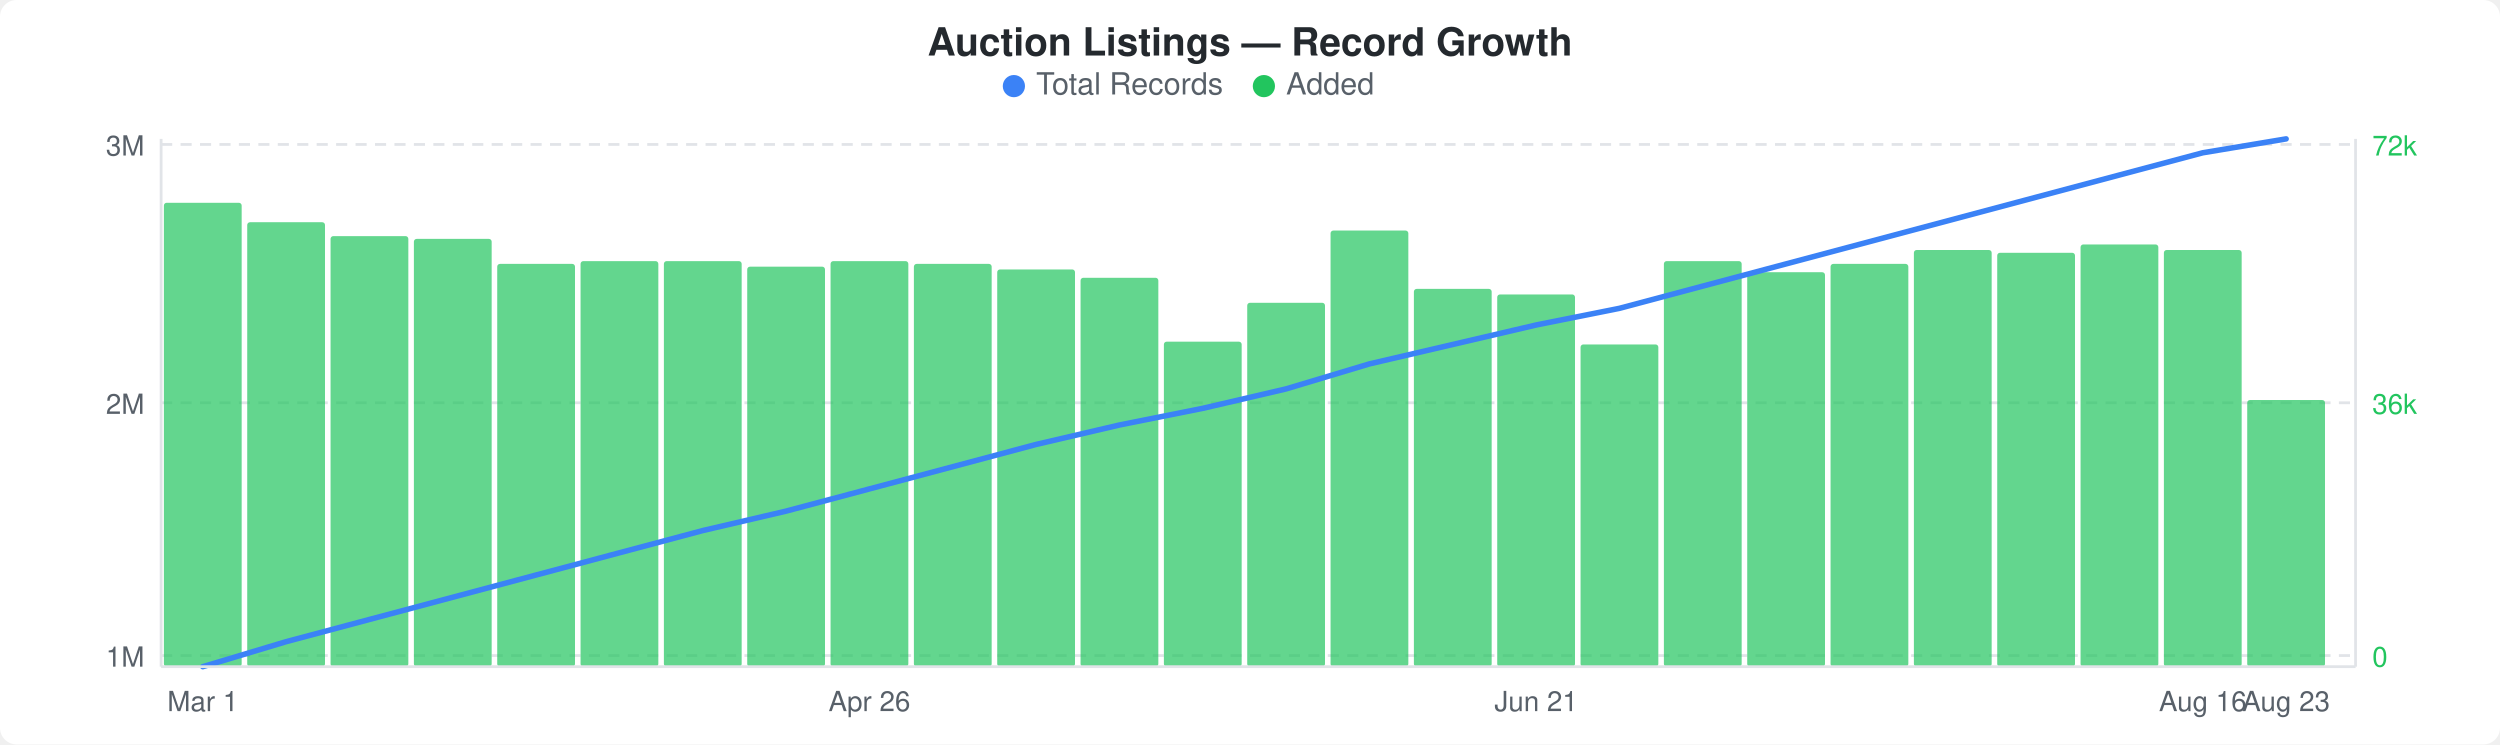
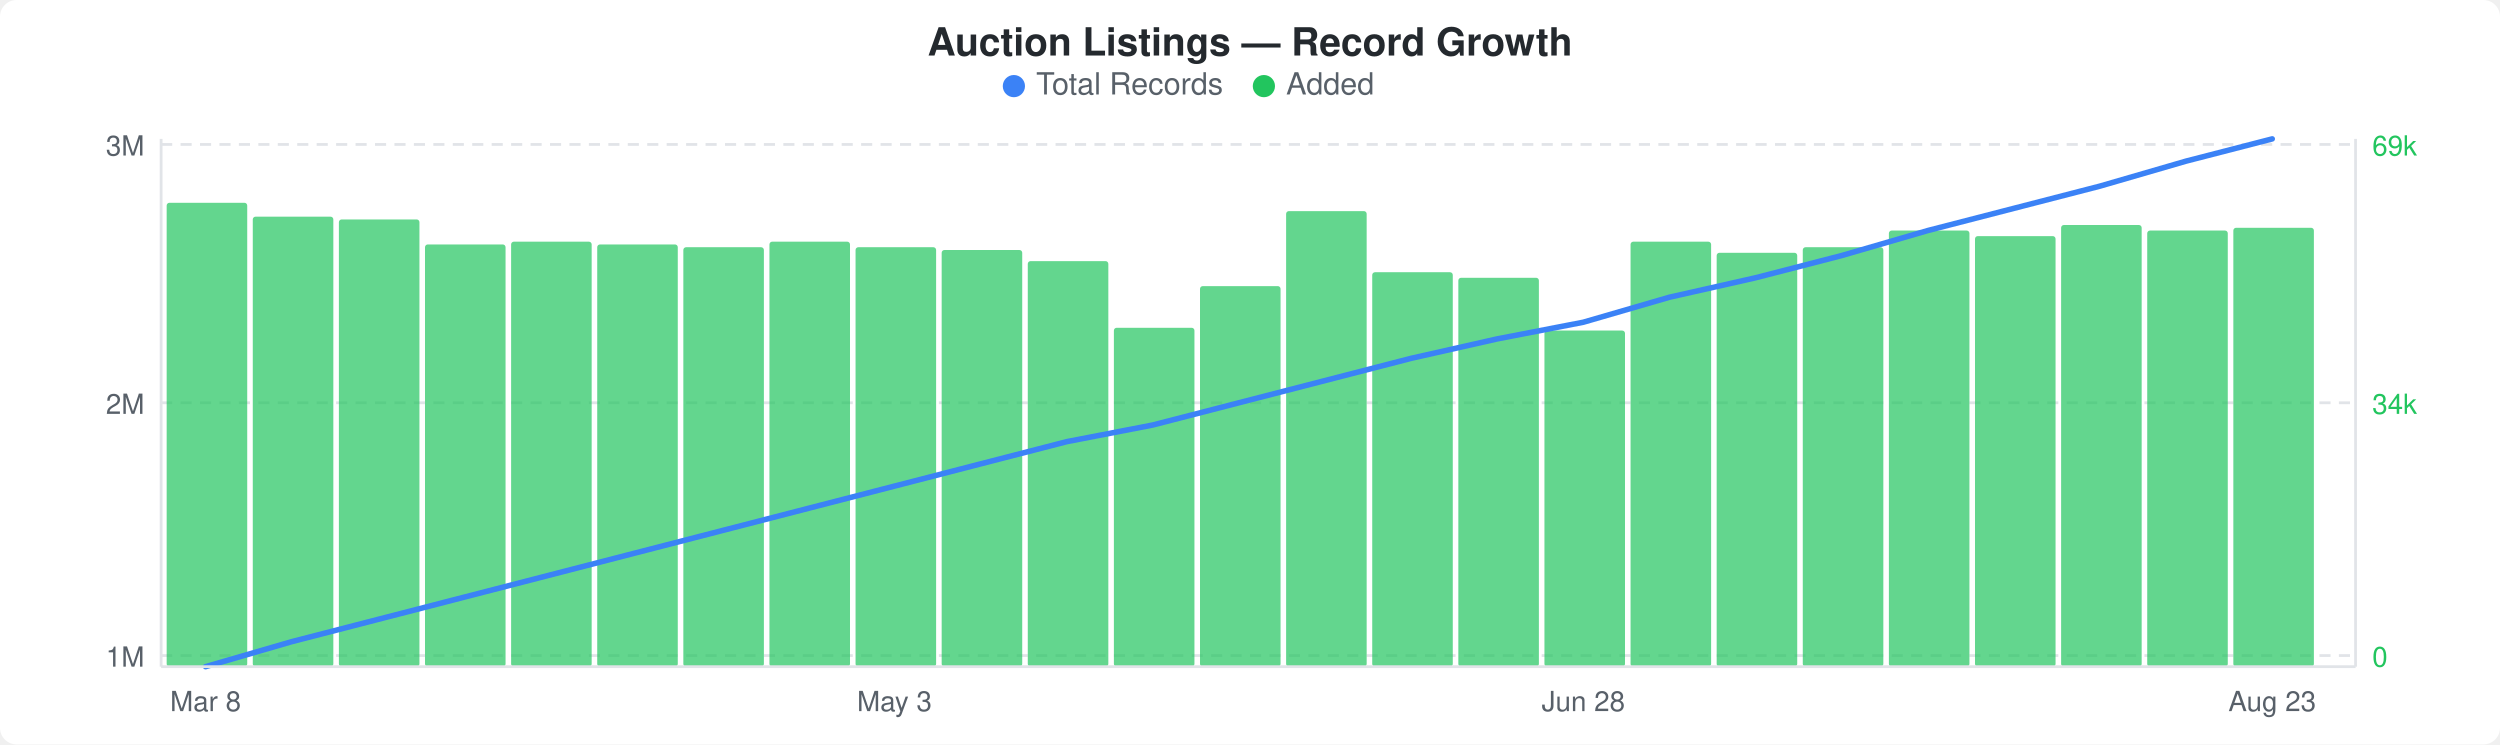
<svg xmlns="http://www.w3.org/2000/svg" width="900" height="268" viewBox="0 0 900 268">
  <rect width="900" height="268" fill="#ffffff" rx="6" ry="6" />
  <text x="450" y="20" text-anchor="middle" font-family="-apple-system, BlinkMacSystemFont, &quot;Segoe UI&quot;, Helvetica, Arial, sans-serif" font-size="14" font-weight="600" fill="#24292e">Auction Listings — Record Growth</text>
  <circle cx="365" cy="31" r="4" fill="#3b82f6" />
  <text x="373" y="34" font-family="-apple-system, BlinkMacSystemFont, &quot;Segoe UI&quot;, Helvetica, Arial, sans-serif" font-size="11" fill="#586069">Total Records</text>
  <circle cx="455" cy="31" r="4" fill="#22c55e" />
  <text x="463" y="34" font-family="-apple-system, BlinkMacSystemFont, &quot;Segoe UI&quot;, Helvetica, Arial, sans-serif" font-size="11" fill="#586069">Added</text>
  <line x1="58" y1="52" x2="848" y2="52" stroke="#e1e4e8" stroke-width="1" stroke-dasharray="4,3" />
  <line x1="58" y1="145" x2="848" y2="145" stroke="#e1e4e8" stroke-width="1" stroke-dasharray="4,3" />
  <line x1="58" y1="236" x2="848" y2="236" stroke="#e1e4e8" stroke-width="1" stroke-dasharray="4,3" />
-   <rect x="59" y="73" width="28" height="167" rx="1" fill="#22c55eb3" />
-   <rect x="89" y="80" width="28" height="160" rx="1" fill="#22c55eb3" />
-   <rect x="119" y="85" width="28" height="155" rx="1" fill="#22c55eb3" />
-   <rect x="149" y="86" width="28" height="154" rx="1" fill="#22c55eb3" />
-   <rect x="179" y="95" width="28" height="145" rx="1" fill="#22c55eb3" />
-   <rect x="209" y="94" width="28" height="146" rx="1" fill="#22c55eb3" />
-   <rect x="239" y="94" width="28" height="146" rx="1" fill="#22c55eb3" />
-   <rect x="269" y="96" width="28" height="144" rx="1" fill="#22c55eb3" />
-   <rect x="299" y="94" width="28" height="146" rx="1" fill="#22c55eb3" />
-   <rect x="329" y="95" width="28" height="145" rx="1" fill="#22c55eb3" />
-   <rect x="359" y="97" width="28" height="143" rx="1" fill="#22c55eb3" />
-   <rect x="389" y="100" width="28" height="140" rx="1" fill="#22c55eb3" />
-   <rect x="419" y="123" width="28" height="117" rx="1" fill="#22c55eb3" />
-   <rect x="449" y="109" width="28" height="131" rx="1" fill="#22c55eb3" />
-   <rect x="479" y="83" width="28" height="157" rx="1" fill="#22c55eb3" />
-   <rect x="509" y="104" width="28" height="136" rx="1" fill="#22c55eb3" />
-   <rect x="539" y="106" width="28" height="134" rx="1" fill="#22c55eb3" />
-   <rect x="569" y="124" width="28" height="116" rx="1" fill="#22c55eb3" />
-   <rect x="599" y="94" width="28" height="146" rx="1" fill="#22c55eb3" />
-   <rect x="629" y="98" width="28" height="142" rx="1" fill="#22c55eb3" />
-   <rect x="659" y="95" width="28" height="145" rx="1" fill="#22c55eb3" />
-   <rect x="689" y="90" width="28" height="150" rx="1" fill="#22c55eb3" />
-   <rect x="719" y="91" width="28" height="149" rx="1" fill="#22c55eb3" />
-   <rect x="749" y="88" width="28" height="152" rx="1" fill="#22c55eb3" />
-   <rect x="779" y="90" width="28" height="150" rx="1" fill="#22c55eb3" />
-   <rect x="809" y="144" width="28" height="96" rx="1" fill="#22c55eb3" />
-   <polyline points="73,240 103,231 133,223 163,215 193,207 223,199 253,191 283,184 313,176 343,168 373,160 403,153 433,147 463,140 493,131 523,124 553,117 583,111 613,103 643,95 673,87 703,79 733,71 763,63 793,55 823,50" fill="none" stroke="#3b82f6" stroke-width="2" stroke-linejoin="round" stroke-linecap="round" />
+   <rect x="60" y="73" width="29" height="167" rx="1" fill="#22c55eb3" />
+   <rect x="91" y="78" width="29" height="162" rx="1" fill="#22c55eb3" />
+   <rect x="122" y="79" width="29" height="161" rx="1" fill="#22c55eb3" />
+   <rect x="153" y="88" width="29" height="152" rx="1" fill="#22c55eb3" />
+   <rect x="184" y="87" width="29" height="153" rx="1" fill="#22c55eb3" />
+   <rect x="215" y="88" width="29" height="152" rx="1" fill="#22c55eb3" />
+   <rect x="246" y="89" width="29" height="151" rx="1" fill="#22c55eb3" />
+   <rect x="277" y="87" width="29" height="153" rx="1" fill="#22c55eb3" />
+   <rect x="308" y="89" width="29" height="151" rx="1" fill="#22c55eb3" />
+   <rect x="339" y="90" width="29" height="150" rx="1" fill="#22c55eb3" />
+   <rect x="370" y="94" width="29" height="146" rx="1" fill="#22c55eb3" />
+   <rect x="401" y="118" width="29" height="122" rx="1" fill="#22c55eb3" />
+   <rect x="432" y="103" width="29" height="137" rx="1" fill="#22c55eb3" />
+   <rect x="463" y="76" width="29" height="164" rx="1" fill="#22c55eb3" />
+   <rect x="494" y="98" width="29" height="142" rx="1" fill="#22c55eb3" />
+   <rect x="525" y="100" width="29" height="140" rx="1" fill="#22c55eb3" />
+   <rect x="556" y="119" width="29" height="121" rx="1" fill="#22c55eb3" />
+   <rect x="587" y="87" width="29" height="153" rx="1" fill="#22c55eb3" />
+   <rect x="618" y="91" width="29" height="149" rx="1" fill="#22c55eb3" />
+   <rect x="649" y="89" width="29" height="151" rx="1" fill="#22c55eb3" />
+   <rect x="680" y="83" width="29" height="157" rx="1" fill="#22c55eb3" />
+   <rect x="711" y="85" width="29" height="155" rx="1" fill="#22c55eb3" />
+   <rect x="742" y="81" width="29" height="159" rx="1" fill="#22c55eb3" />
+   <rect x="773" y="83" width="29" height="157" rx="1" fill="#22c55eb3" />
+   <rect x="804" y="82" width="29" height="158" rx="1" fill="#22c55eb3" />
+   <polyline points="74,240 105,231 136,223 167,215 198,207 229,199 260,191 291,183 322,175 353,167 384,159 415,153 446,145 477,137 508,129 539,122 570,116 601,107 632,100 663,92 694,83 725,75 756,67 787,58 818,50" fill="none" stroke="#3b82f6" stroke-width="2" stroke-linejoin="round" stroke-linecap="round" />
  <text x="52" y="56" text-anchor="end" font-family="-apple-system, BlinkMacSystemFont, &quot;Segoe UI&quot;, Helvetica, Arial, sans-serif" font-size="10" fill="#586069">3M</text>
  <text x="52" y="149" text-anchor="end" font-family="-apple-system, BlinkMacSystemFont, &quot;Segoe UI&quot;, Helvetica, Arial, sans-serif" font-size="10" fill="#586069">2M</text>
  <text x="52" y="240" text-anchor="end" font-family="-apple-system, BlinkMacSystemFont, &quot;Segoe UI&quot;, Helvetica, Arial, sans-serif" font-size="10" fill="#586069">1M</text>
-   <text x="854" y="56" text-anchor="start" font-family="-apple-system, BlinkMacSystemFont, &quot;Segoe UI&quot;, Helvetica, Arial, sans-serif" font-size="10" fill="#22c55e">72k</text>
-   <text x="854" y="149" text-anchor="start" font-family="-apple-system, BlinkMacSystemFont, &quot;Segoe UI&quot;, Helvetica, Arial, sans-serif" font-size="10" fill="#22c55e">36k</text>
+   <text x="854" y="56" text-anchor="start" font-family="-apple-system, BlinkMacSystemFont, &quot;Segoe UI&quot;, Helvetica, Arial, sans-serif" font-size="10" fill="#22c55e">69k</text>
+   <text x="854" y="149" text-anchor="start" font-family="-apple-system, BlinkMacSystemFont, &quot;Segoe UI&quot;, Helvetica, Arial, sans-serif" font-size="10" fill="#22c55e">34k</text>
  <text x="854" y="240" text-anchor="start" font-family="-apple-system, BlinkMacSystemFont, &quot;Segoe UI&quot;, Helvetica, Arial, sans-serif" font-size="10" fill="#22c55e">0</text>
  <line x1="58" y1="50" x2="58" y2="240" stroke="#e1e4e8" stroke-width="1" />
  <line x1="58" y1="240" x2="848" y2="240" stroke="#e1e4e8" stroke-width="1" />
  <line x1="848" y1="50" x2="848" y2="240" stroke="#e1e4e8" stroke-width="1" />
-   <text x="73" y="256" text-anchor="middle" font-family="-apple-system, BlinkMacSystemFont, &quot;Segoe UI&quot;, Helvetica, Arial, sans-serif" font-size="10" fill="#586069">Mar 1</text>
-   <text x="313" y="256" text-anchor="middle" font-family="-apple-system, BlinkMacSystemFont, &quot;Segoe UI&quot;, Helvetica, Arial, sans-serif" font-size="10" fill="#586069">Apr 26</text>
-   <text x="553" y="256" text-anchor="middle" font-family="-apple-system, BlinkMacSystemFont, &quot;Segoe UI&quot;, Helvetica, Arial, sans-serif" font-size="10" fill="#586069">Jun 21</text>
-   <text x="793" y="256" text-anchor="middle" font-family="-apple-system, BlinkMacSystemFont, &quot;Segoe UI&quot;, Helvetica, Arial, sans-serif" font-size="10" fill="#586069">Aug 16</text>
-   <text x="823" y="256" text-anchor="middle" font-family="-apple-system, BlinkMacSystemFont, &quot;Segoe UI&quot;, Helvetica, Arial, sans-serif" font-size="10" fill="#586069">Aug 23</text>
+   <text x="74" y="256" text-anchor="middle" font-family="-apple-system, BlinkMacSystemFont, &quot;Segoe UI&quot;, Helvetica, Arial, sans-serif" font-size="10" fill="#586069">Mar 8</text>
+   <text x="322" y="256" text-anchor="middle" font-family="-apple-system, BlinkMacSystemFont, &quot;Segoe UI&quot;, Helvetica, Arial, sans-serif" font-size="10" fill="#586069">May 3</text>
+   <text x="570" y="256" text-anchor="middle" font-family="-apple-system, BlinkMacSystemFont, &quot;Segoe UI&quot;, Helvetica, Arial, sans-serif" font-size="10" fill="#586069">Jun 28</text>
+   <text x="818" y="256" text-anchor="middle" font-family="-apple-system, BlinkMacSystemFont, &quot;Segoe UI&quot;, Helvetica, Arial, sans-serif" font-size="10" fill="#586069">Aug 23</text>
</svg>
